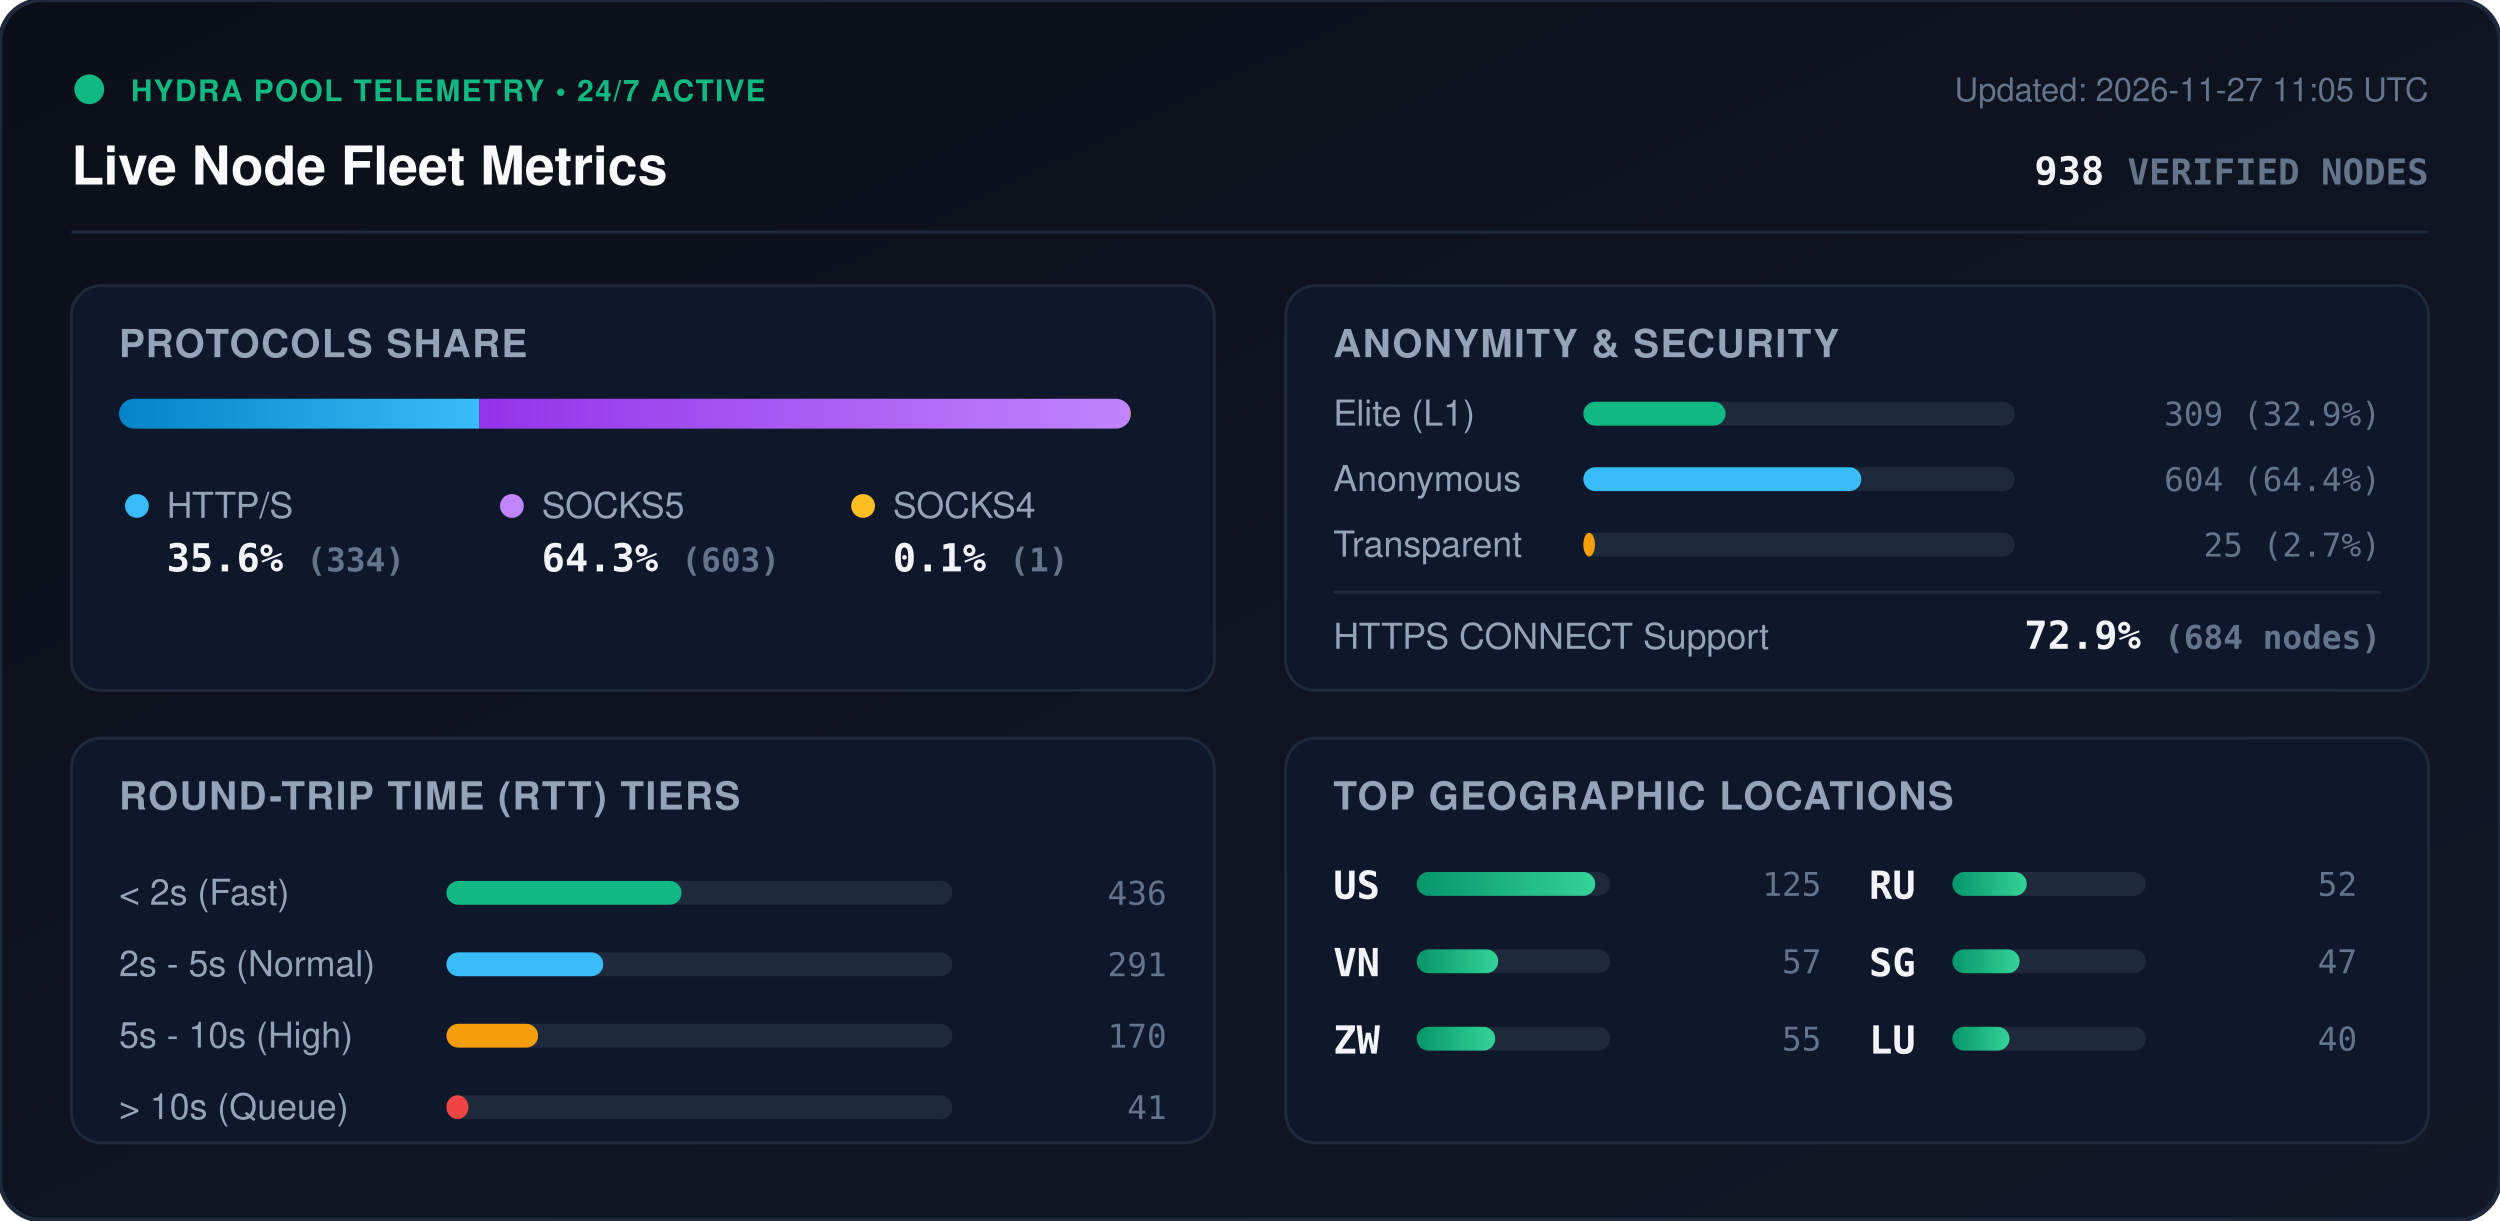
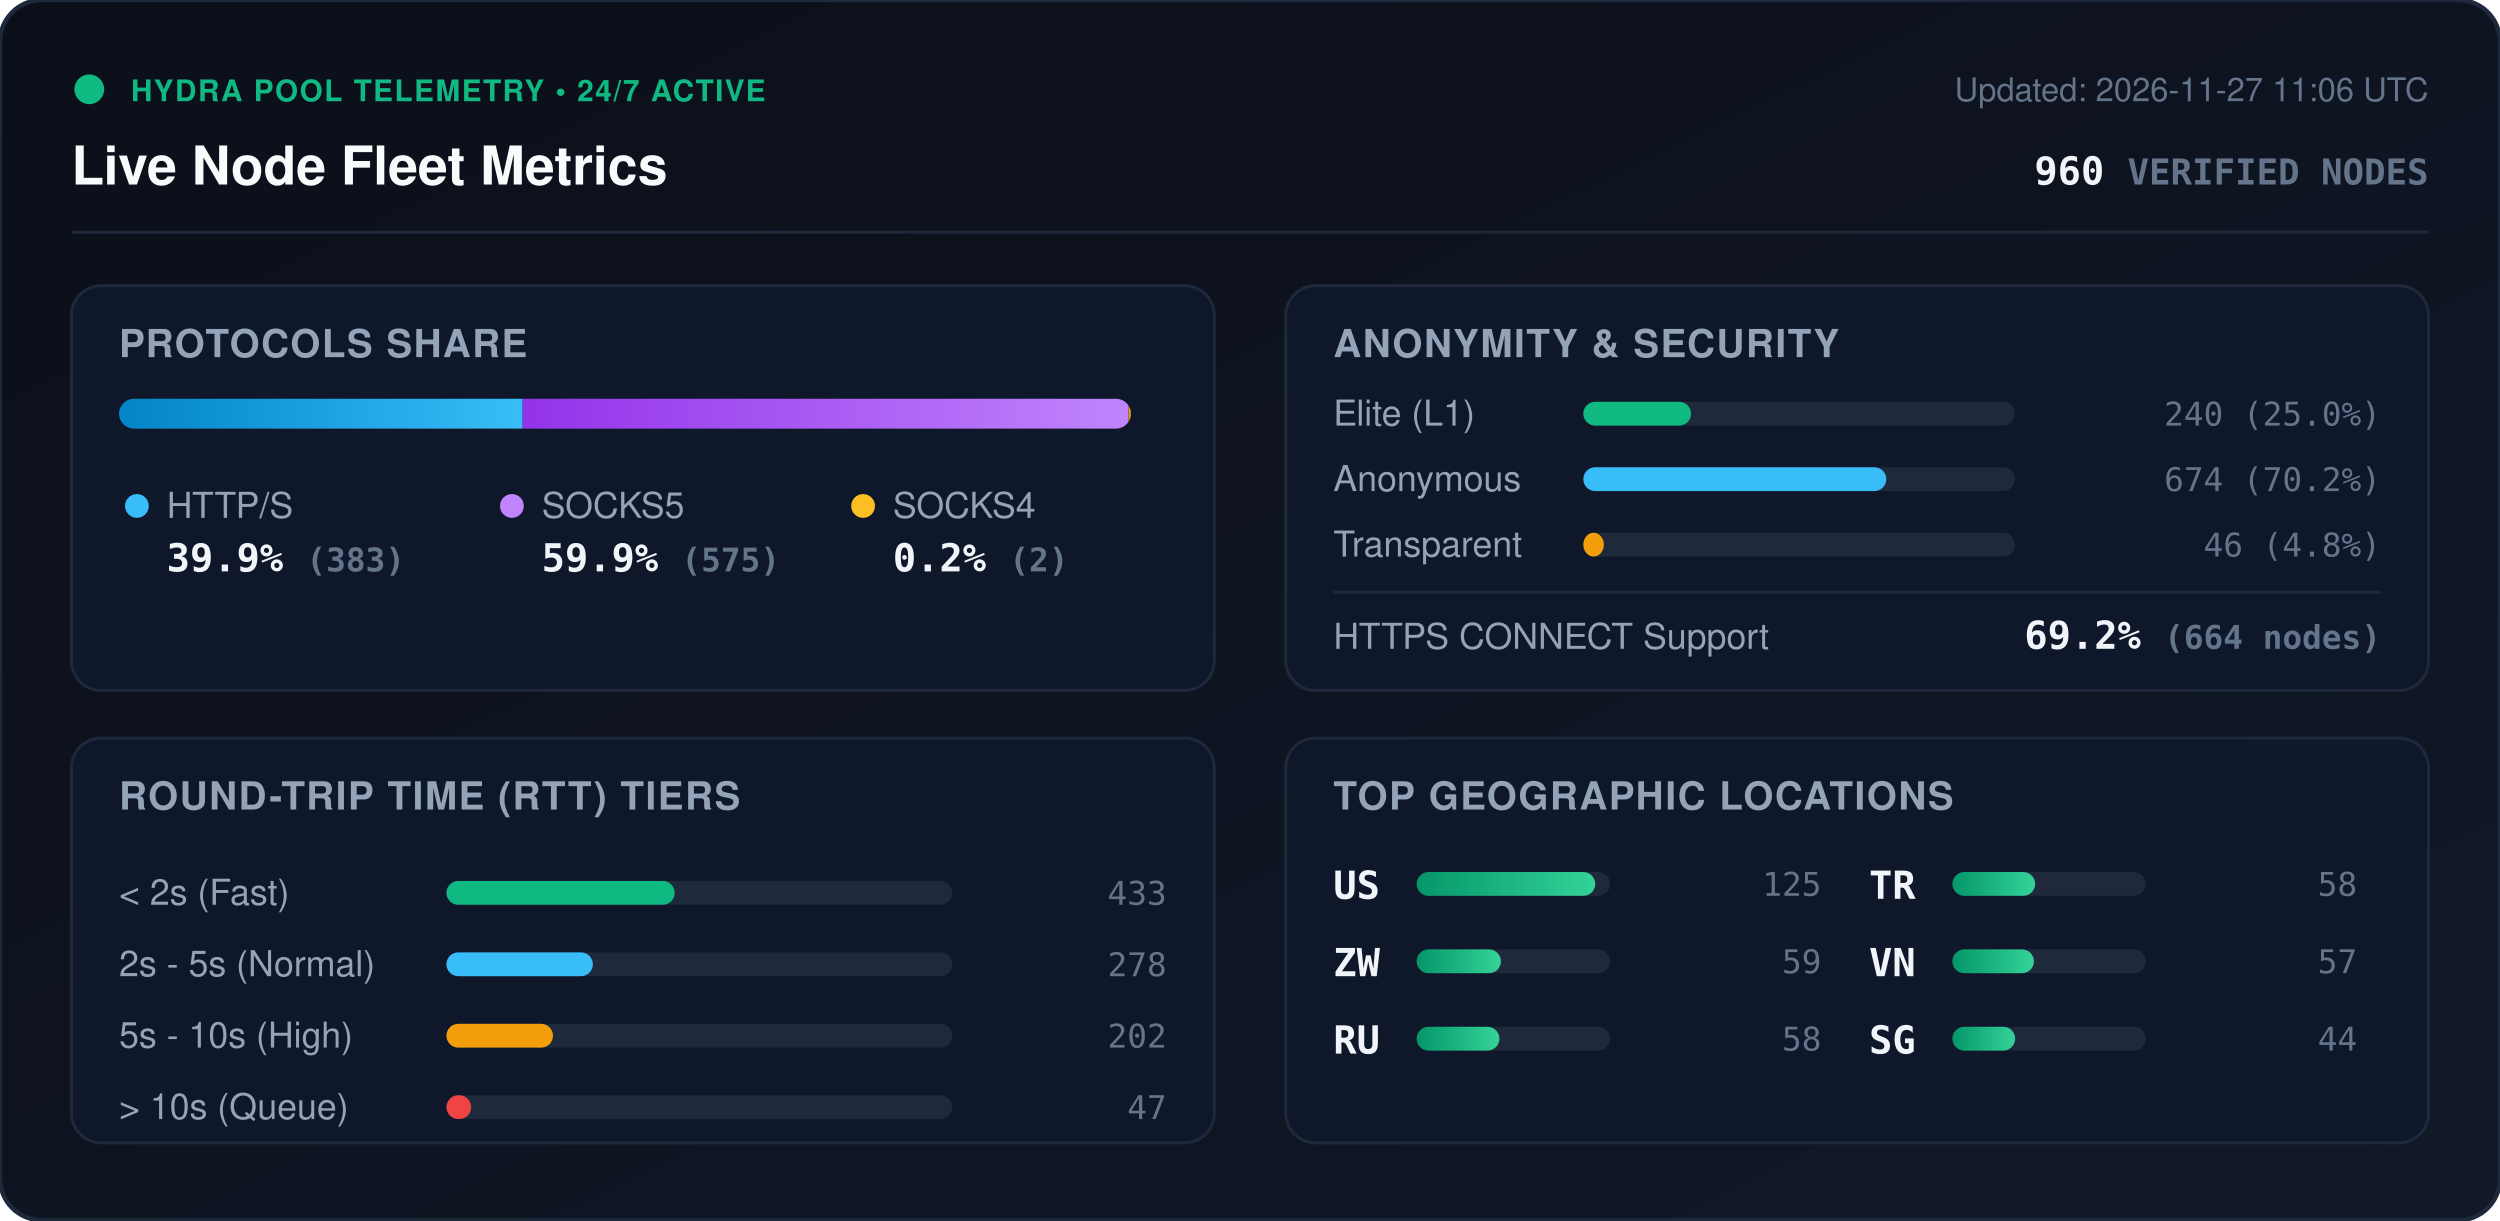
<svg xmlns="http://www.w3.org/2000/svg" viewBox="0 0 840 410" width="840" height="410" style="max-width: 100%; height: auto;">
  <defs>
    <linearGradient id="bg" x1="0%" y1="0%" x2="100%" y2="100%">
      <stop offset="0%" stop-color="#0b0f19" />
      <stop offset="100%" stop-color="#111827" />
    </linearGradient>
    <linearGradient id="bar-http" x1="0%" y1="0%" x2="100%" y2="0%">
      <stop offset="0%" stop-color="#0284c7" />
      <stop offset="100%" stop-color="#38bdf8" />
    </linearGradient>
    <linearGradient id="bar-socks5" x1="0%" y1="0%" x2="100%" y2="0%">
      <stop offset="0%" stop-color="#9333ea" />
      <stop offset="100%" stop-color="#c084fc" />
    </linearGradient>
    <linearGradient id="bar-socks4" x1="0%" y1="0%" x2="100%" y2="0%">
      <stop offset="0%" stop-color="#d97706" />
      <stop offset="100%" stop-color="#fbbf24" />
    </linearGradient>
    <linearGradient id="bar-green" x1="0%" y1="0%" x2="100%" y2="0%">
      <stop offset="0%" stop-color="#059669" />
      <stop offset="100%" stop-color="#34d399" />
    </linearGradient>
    <clipPath id="prog-track-clip">
      <rect width="340.0" height="10" rx="5" />
    </clipPath>
    <style>
      .title { font: 700 18px -apple-system, BlinkMacSystemFont, 'Segoe UI', Helvetica, Arial, sans-serif; fill: #f8fafc; }
      .sub { font: 500 11px -apple-system, BlinkMacSystemFont, 'Segoe UI', Helvetica, Arial, sans-serif; fill: #64748b; }
      .section-hdr { font: 600 13px -apple-system, BlinkMacSystemFont, 'Segoe UI', Helvetica, Arial, sans-serif; fill: #94a3b8; letter-spacing: 0.5px; }
      .metric-val { font: 700 13px -apple-system, BlinkMacSystemFont, 'Segoe UI', Helvetica, Arial, sans-serif; fill: #f1f5f9; }
      .metric-lbl { font: 500 12px -apple-system, BlinkMacSystemFont, 'Segoe UI', Helvetica, Arial, sans-serif; fill: #94a3b8; }
      .badge-txt { font: 700 10px -apple-system, BlinkMacSystemFont, 'Segoe UI', Helvetica, Arial, sans-serif; fill: #10b981; letter-spacing: 0.5px; }
      .mono { font-family: ui-monospace, SFMono-Regular, Menlo, Monaco, Consolas, monospace; }
      .pulse { animation: beacon 2s infinite ease-in-out; }
      @keyframes beacon { 0%, 100% { opacity: 1; } 50% { opacity: 0.35; } }
    </style>
  </defs>
  <rect width="840" height="410" rx="14" fill="url(#bg)" stroke="#1e293b" stroke-width="1.5" />
  <g transform="translate(24, 24)">
    <circle cx="6" cy="6" r="5" fill="#10b981" class="pulse" />
    <text x="20" y="10" class="badge-txt">HYDRA POOL TELEMETRY • 24/7 ACTIVE</text>
    <text x="0" y="38" class="title">Live Node Fleet Metrics</text>
-     <text x="792" y="10" text-anchor="end" class="sub">Updated: 2026-11-27 11:05 UTC</text>
-     <text x="792" y="38" text-anchor="end" class="metric-val mono" fill="#38bdf8">938 <tspan font-size="12" fill="#64748b">VERIFIED NODES</tspan>
+     <text x="792" y="10" text-anchor="end" class="sub">Updated: 2026-11-27 11:06 UTC</text>
+     <text x="792" y="38" text-anchor="end" class="metric-val mono" fill="#38bdf8">960 <tspan font-size="12" fill="#64748b">VERIFIED NODES</tspan>
    </text>
  </g>
  <line x1="24" y1="78" x2="816" y2="78" stroke="#1e293b" stroke-width="1" />
  <g transform="translate(24, 96)">
    <rect width="384" height="136" rx="10" fill="#0f172a" stroke="#1e293b" />
    <text x="16" y="24" class="section-hdr">PROTOCOLS SHARE</text>
    <g transform="translate(16, 38)">
      <rect width="340.0" height="10" rx="5" fill="#1e293b" />
      <g clip-path="url(#prog-track-clip)">
-         <rect x="0" width="121.1" height="10" fill="url(#bar-http)" />
-         <rect x="121.1" width="218.6" height="10" fill="url(#bar-socks5)" />
-         <rect x="339.7" width="0.4" height="10" fill="url(#bar-socks4)" />
+         <rect x="0" width="135.6" height="10" fill="url(#bar-http)" />
+         <rect x="135.6" width="203.6" height="10" fill="url(#bar-socks5)" />
+         <rect x="339.2" width="0.7" height="10" fill="url(#bar-socks4)" />
      </g>
    </g>
    <g transform="translate(16, 68)">
      <circle cx="6" cy="6" r="4" fill="#38bdf8" />
      <text x="16" y="10" class="metric-lbl">HTTP/S</text>
-       <text x="16" y="28" class="metric-val mono">35.6% <tspan font-size="11" fill="#64748b">(334)</tspan>
+       <text x="16" y="28" class="metric-val mono">39.9% <tspan font-size="11" fill="#64748b">(383)</tspan>
      </text>
      <circle cx="132" cy="6" r="4" fill="#c084fc" />
      <text x="142" y="10" class="metric-lbl">SOCKS5</text>
-       <text x="142" y="28" class="metric-val mono">64.3% <tspan font-size="11" fill="#64748b">(603)</tspan>
+       <text x="142" y="28" class="metric-val mono">59.9% <tspan font-size="11" fill="#64748b">(575)</tspan>
      </text>
      <circle cx="250" cy="6" r="4" fill="#fbbf24" />
      <text x="260" y="10" class="metric-lbl">SOCKS4</text>
-       <text x="260" y="28" class="metric-val mono">0.1% <tspan font-size="11" fill="#64748b">(1)</tspan>
+       <text x="260" y="28" class="metric-val mono">0.2% <tspan font-size="11" fill="#64748b">(2)</tspan>
      </text>
    </g>
  </g>
  <g transform="translate(432, 96)">
    <rect width="384" height="136" rx="10" fill="#0f172a" stroke="#1e293b" />
    <text x="16" y="24" class="section-hdr">ANONYMITY &amp; SECURITY</text>
    <text x="16" y="47" class="metric-lbl">Elite (L1)</text>
    <rect x="100" y="39" width="145.0" height="8" rx="4" fill="#1e293b" />
-     <rect x="100" y="39" width="47.8" height="8" rx="4" fill="#10b981" />
-     <text x="368" y="47" text-anchor="end" class="mono sub" fill="#e2e8f0">309 (32.9%)</text>
+     <rect x="100" y="39" width="36.2" height="8" rx="4" fill="#10b981" />
+     <text x="368" y="47" text-anchor="end" class="mono sub" fill="#e2e8f0">240 (25.0%)</text>
    <text x="16" y="69" class="metric-lbl">Anonymous</text>
    <rect x="100" y="61" width="145.0" height="8" rx="4" fill="#1e293b" />
-     <rect x="100" y="61" width="93.4" height="8" rx="4" fill="#38bdf8" />
-     <text x="368" y="69" text-anchor="end" class="mono sub" fill="#e2e8f0">604 (64.4%)</text>
+     <rect x="100" y="61" width="101.8" height="8" rx="4" fill="#38bdf8" />
+     <text x="368" y="69" text-anchor="end" class="mono sub" fill="#e2e8f0">674 (70.2%)</text>
    <text x="16" y="91" class="metric-lbl">Transparent</text>
    <rect x="100" y="83" width="145.0" height="8" rx="4" fill="#1e293b" />
-     <rect x="100" y="83" width="3.9" height="8" rx="4" fill="#f59e0b" />
-     <text x="368" y="91" text-anchor="end" class="mono sub" fill="#e2e8f0">25 (2.7%)</text>
+     <rect x="100" y="83" width="6.9" height="8" rx="4" fill="#f59e0b" />
+     <text x="368" y="91" text-anchor="end" class="mono sub" fill="#e2e8f0">46 (4.8%)</text>
    <line x1="16" y1="103" x2="368" y2="103" stroke="#1e293b" stroke-width="1" />
    <text x="16" y="122" class="metric-lbl">HTTPS CONNECT Support</text>
-     <text x="368" y="122" text-anchor="end" class="metric-val mono" fill="#34d399">72.9% <tspan font-size="11" fill="#64748b">(684 nodes)</tspan>
+     <text x="368" y="122" text-anchor="end" class="metric-val mono" fill="#34d399">69.2% <tspan font-size="11" fill="#64748b">(664 nodes)</tspan>
    </text>
  </g>
  <g transform="translate(24, 248)">
    <rect width="384" height="136" rx="10" fill="#0f172a" stroke="#1e293b" />
    <text x="16" y="24" class="section-hdr">ROUND-TRIP TIME (RTT) TIERS</text>
    <g transform="translate(16, 42)">
      <text x="0" y="14" class="metric-lbl">&lt; 2s (Fast)</text>
      <rect x="110" y="6" width="170" height="8" rx="4" fill="#1e293b" />
-       <rect x="110" y="6" width="79.0" height="8" rx="4" fill="#10b981" />
-       <text x="352" y="14" text-anchor="end" class="mono sub">436</text>
+       <rect x="110" y="6" width="76.7" height="8" rx="4" fill="#10b981" />
+       <text x="352" y="14" text-anchor="end" class="mono sub">433</text>
      <text x="0" y="38" class="metric-lbl">2s - 5s (Normal)</text>
      <rect x="110" y="30" width="170" height="8" rx="4" fill="#1e293b" />
-       <rect x="110" y="30" width="52.7" height="8" rx="4" fill="#38bdf8" />
-       <text x="352" y="38" text-anchor="end" class="mono sub">291</text>
+       <rect x="110" y="30" width="49.2" height="8" rx="4" fill="#38bdf8" />
+       <text x="352" y="38" text-anchor="end" class="mono sub">278</text>
      <text x="0" y="62" class="metric-lbl">5s - 10s (High)</text>
      <rect x="110" y="54" width="170" height="8" rx="4" fill="#1e293b" />
-       <rect x="110" y="54" width="30.8" height="8" rx="4" fill="#f59e0b" />
-       <text x="352" y="62" text-anchor="end" class="mono sub">170</text>
+       <rect x="110" y="54" width="35.8" height="8" rx="4" fill="#f59e0b" />
+       <text x="352" y="62" text-anchor="end" class="mono sub">202</text>
      <text x="0" y="86" class="metric-lbl">&gt; 10s (Queue)</text>
      <rect x="110" y="78" width="170" height="8" rx="4" fill="#1e293b" />
-       <rect x="110" y="78" width="7.4" height="8" rx="4" fill="#ef4444" />
-       <text x="352" y="86" text-anchor="end" class="mono sub">41</text>
+       <rect x="110" y="78" width="8.3" height="8" rx="4" fill="#ef4444" />
+       <text x="352" y="86" text-anchor="end" class="mono sub">47</text>
    </g>
  </g>
  <g transform="translate(432, 248)">
    <rect width="384" height="136" rx="10" fill="#0f172a" stroke="#1e293b" />
    <text x="16" y="24" class="section-hdr">TOP GEOGRAPHIC LOCATIONS</text>
    <g transform="translate(16, 42)">
      <g transform="translate(0, 0)">
        <text x="0" y="12" class="mono metric-val" font-size="12">US</text>
        <rect x="28" y="3" width="65" height="8" rx="4" fill="#1e293b" />
        <rect x="28" y="3" width="60.0" height="8" rx="4" fill="url(#bar-green)" />
        <text x="164" y="11" text-anchor="end" class="mono sub">125</text>
      </g>
      <g transform="translate(0, 26)">
+         <text x="0" y="12" class="mono metric-val" font-size="12">ZW</text>
+         <rect x="28" y="3" width="65" height="8" rx="4" fill="#1e293b" />
+         <rect x="28" y="3" width="28.3" height="8" rx="4" fill="url(#bar-green)" />
+         <text x="164" y="11" text-anchor="end" class="mono sub">59</text>
+       </g>
+       <g transform="translate(0, 52)">
+         <text x="0" y="12" class="mono metric-val" font-size="12">RU</text>
+         <rect x="28" y="3" width="65" height="8" rx="4" fill="#1e293b" />
+         <rect x="28" y="3" width="27.8" height="8" rx="4" fill="url(#bar-green)" />
+         <text x="164" y="11" text-anchor="end" class="mono sub">58</text>
+       </g>
+       <g transform="translate(180, 0)">
+         <text x="0" y="12" class="mono metric-val" font-size="12">TR</text>
+         <rect x="28" y="3" width="65" height="8" rx="4" fill="#1e293b" />
+         <rect x="28" y="3" width="27.8" height="8" rx="4" fill="url(#bar-green)" />
+         <text x="164" y="11" text-anchor="end" class="mono sub">58</text>
+       </g>
+       <g transform="translate(180, 26)">
        <text x="0" y="12" class="mono metric-val" font-size="12">VN</text>
        <rect x="28" y="3" width="65" height="8" rx="4" fill="#1e293b" />
        <rect x="28" y="3" width="27.4" height="8" rx="4" fill="url(#bar-green)" />
        <text x="164" y="11" text-anchor="end" class="mono sub">57</text>
      </g>
-       <g transform="translate(0, 52)">
-         <text x="0" y="12" class="mono metric-val" font-size="12">ZW</text>
-         <rect x="28" y="3" width="65" height="8" rx="4" fill="#1e293b" />
-         <rect x="28" y="3" width="26.4" height="8" rx="4" fill="url(#bar-green)" />
-         <text x="164" y="11" text-anchor="end" class="mono sub">55</text>
-       </g>
-       <g transform="translate(180, 0)">
-         <text x="0" y="12" class="mono metric-val" font-size="12">RU</text>
-         <rect x="28" y="3" width="65" height="8" rx="4" fill="#1e293b" />
-         <rect x="28" y="3" width="25.0" height="8" rx="4" fill="url(#bar-green)" />
-         <text x="164" y="11" text-anchor="end" class="mono sub">52</text>
-       </g>
-       <g transform="translate(180, 26)">
+       <g transform="translate(180, 52)">
        <text x="0" y="12" class="mono metric-val" font-size="12">SG</text>
        <rect x="28" y="3" width="65" height="8" rx="4" fill="#1e293b" />
-         <rect x="28" y="3" width="22.6" height="8" rx="4" fill="url(#bar-green)" />
-         <text x="164" y="11" text-anchor="end" class="mono sub">47</text>
-       </g>
-       <g transform="translate(180, 52)">
-         <text x="0" y="12" class="mono metric-val" font-size="12">LU</text>
-         <rect x="28" y="3" width="65" height="8" rx="4" fill="#1e293b" />
-         <rect x="28" y="3" width="19.2" height="8" rx="4" fill="url(#bar-green)" />
-         <text x="164" y="11" text-anchor="end" class="mono sub">40</text>
+         <rect x="28" y="3" width="21.1" height="8" rx="4" fill="url(#bar-green)" />
+         <text x="164" y="11" text-anchor="end" class="mono sub">44</text>
      </g>
    </g>
  </g>
</svg>
